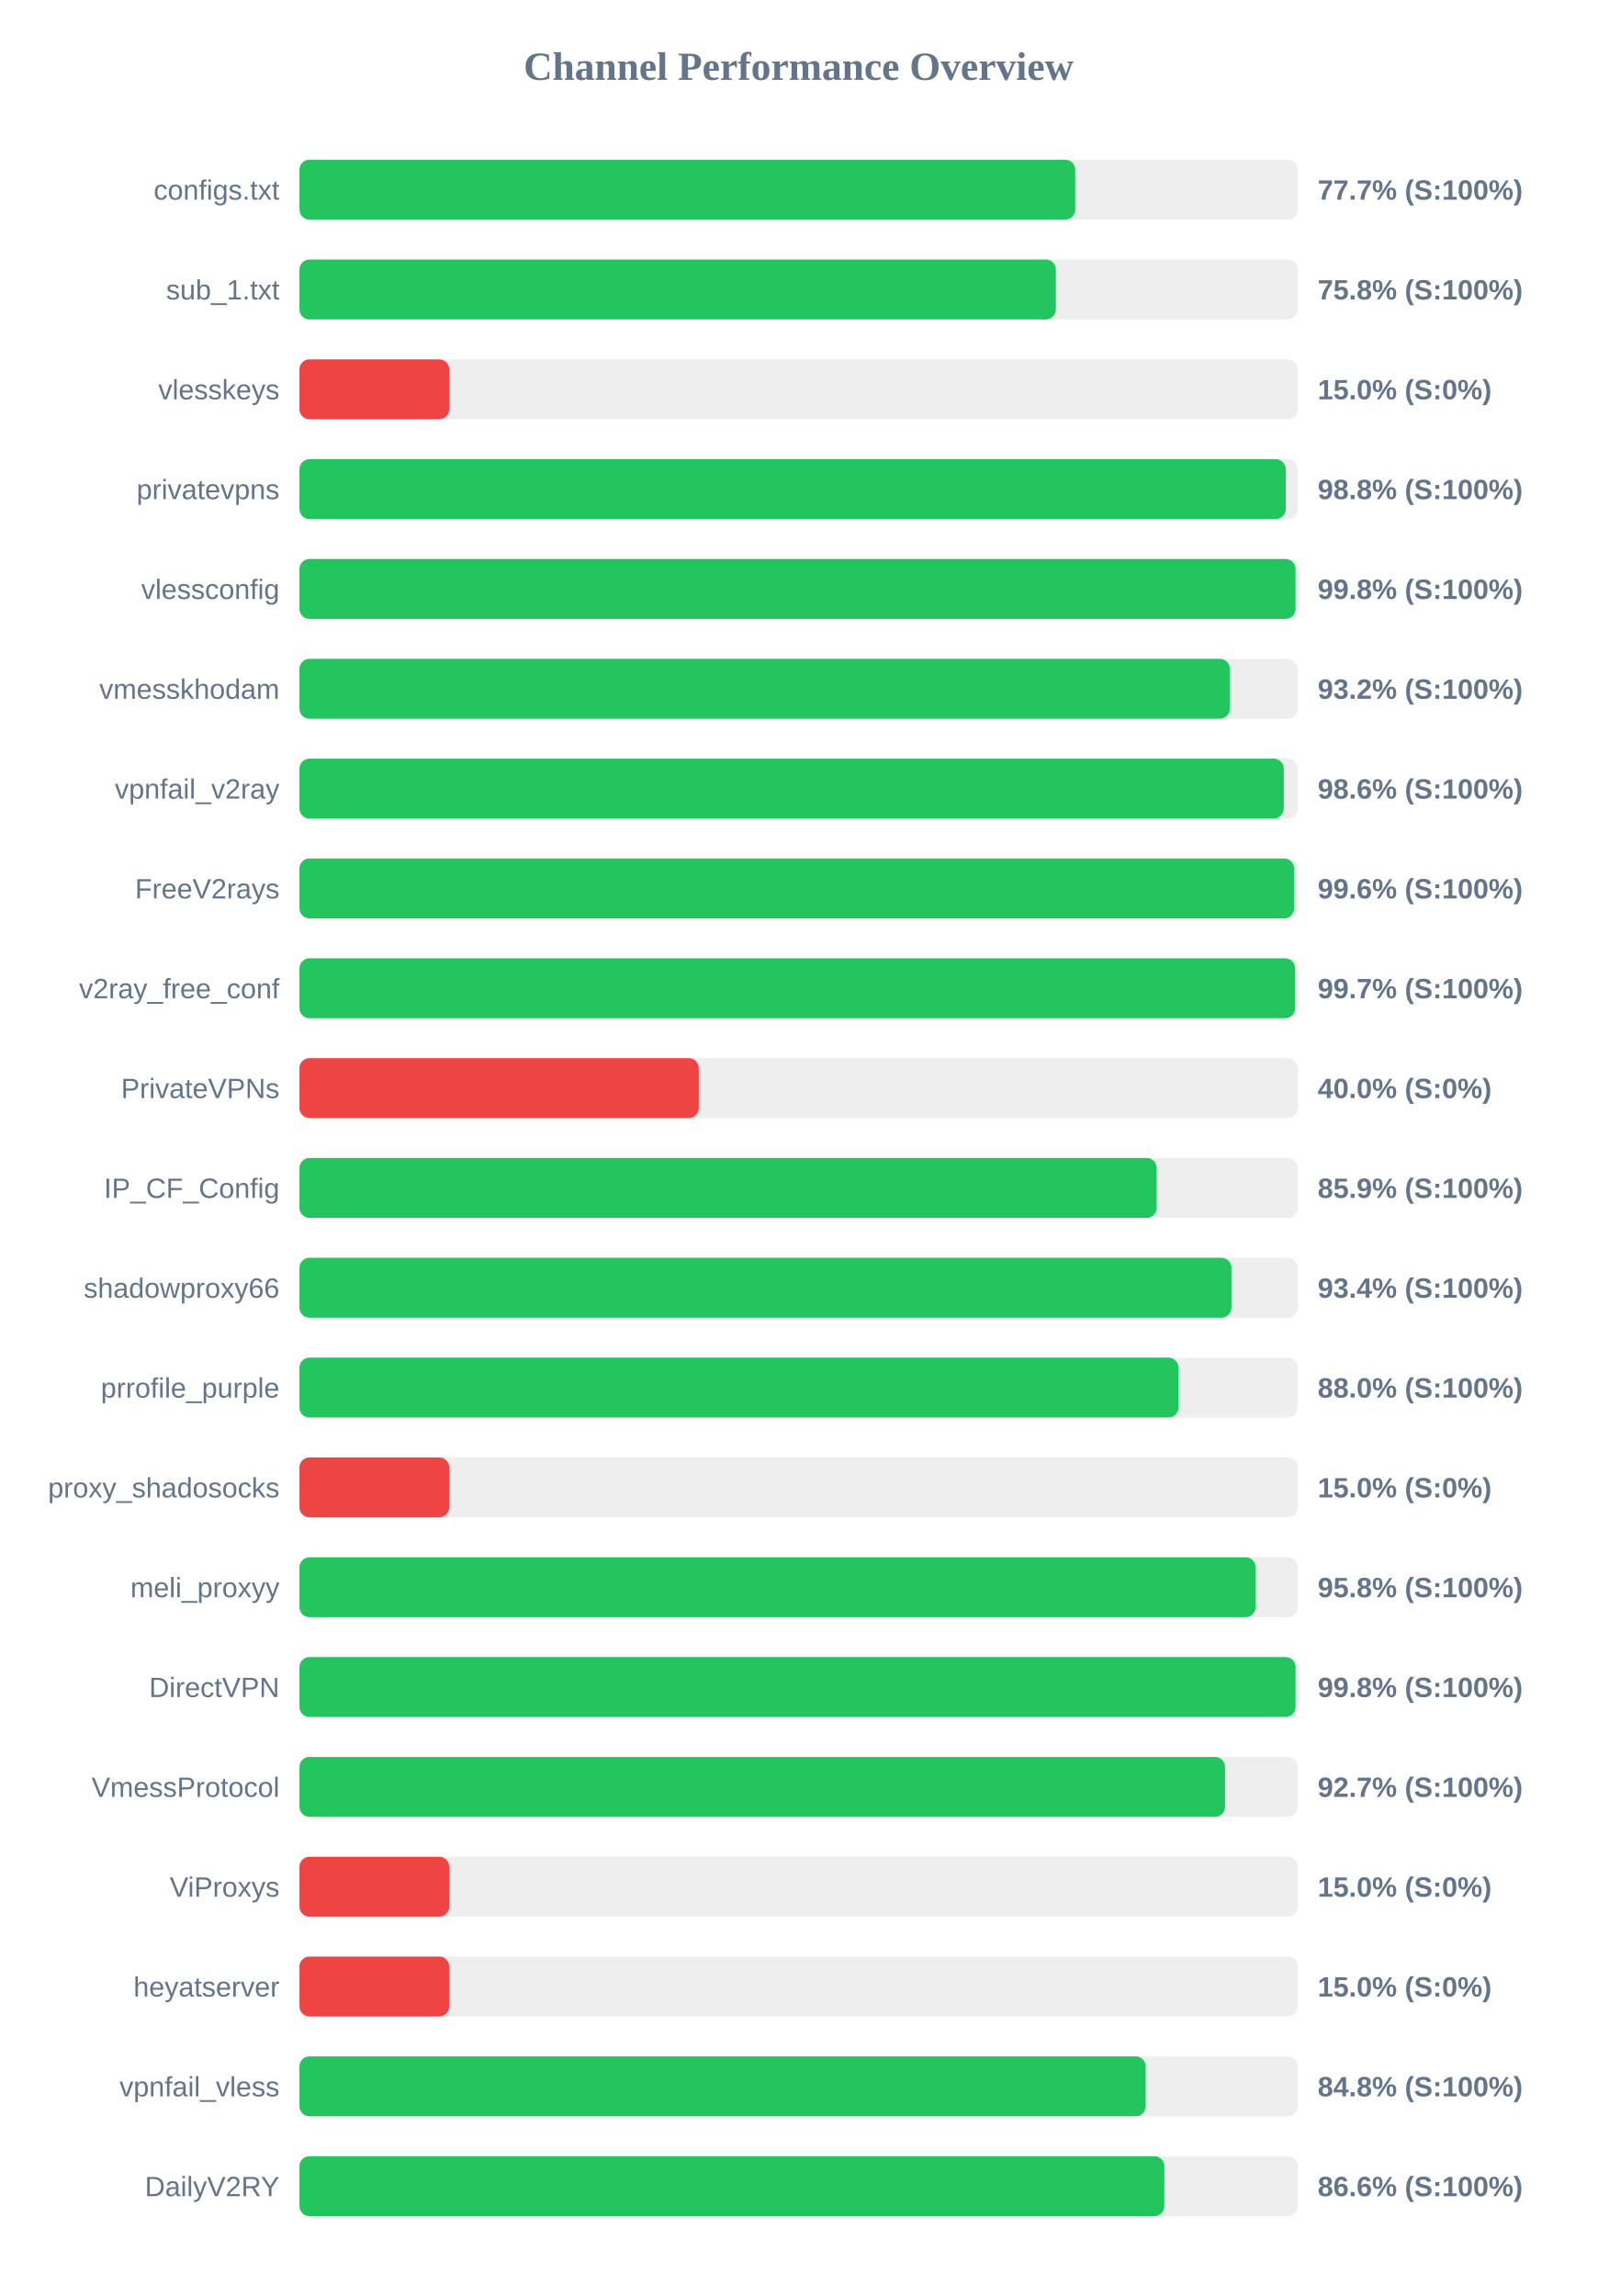
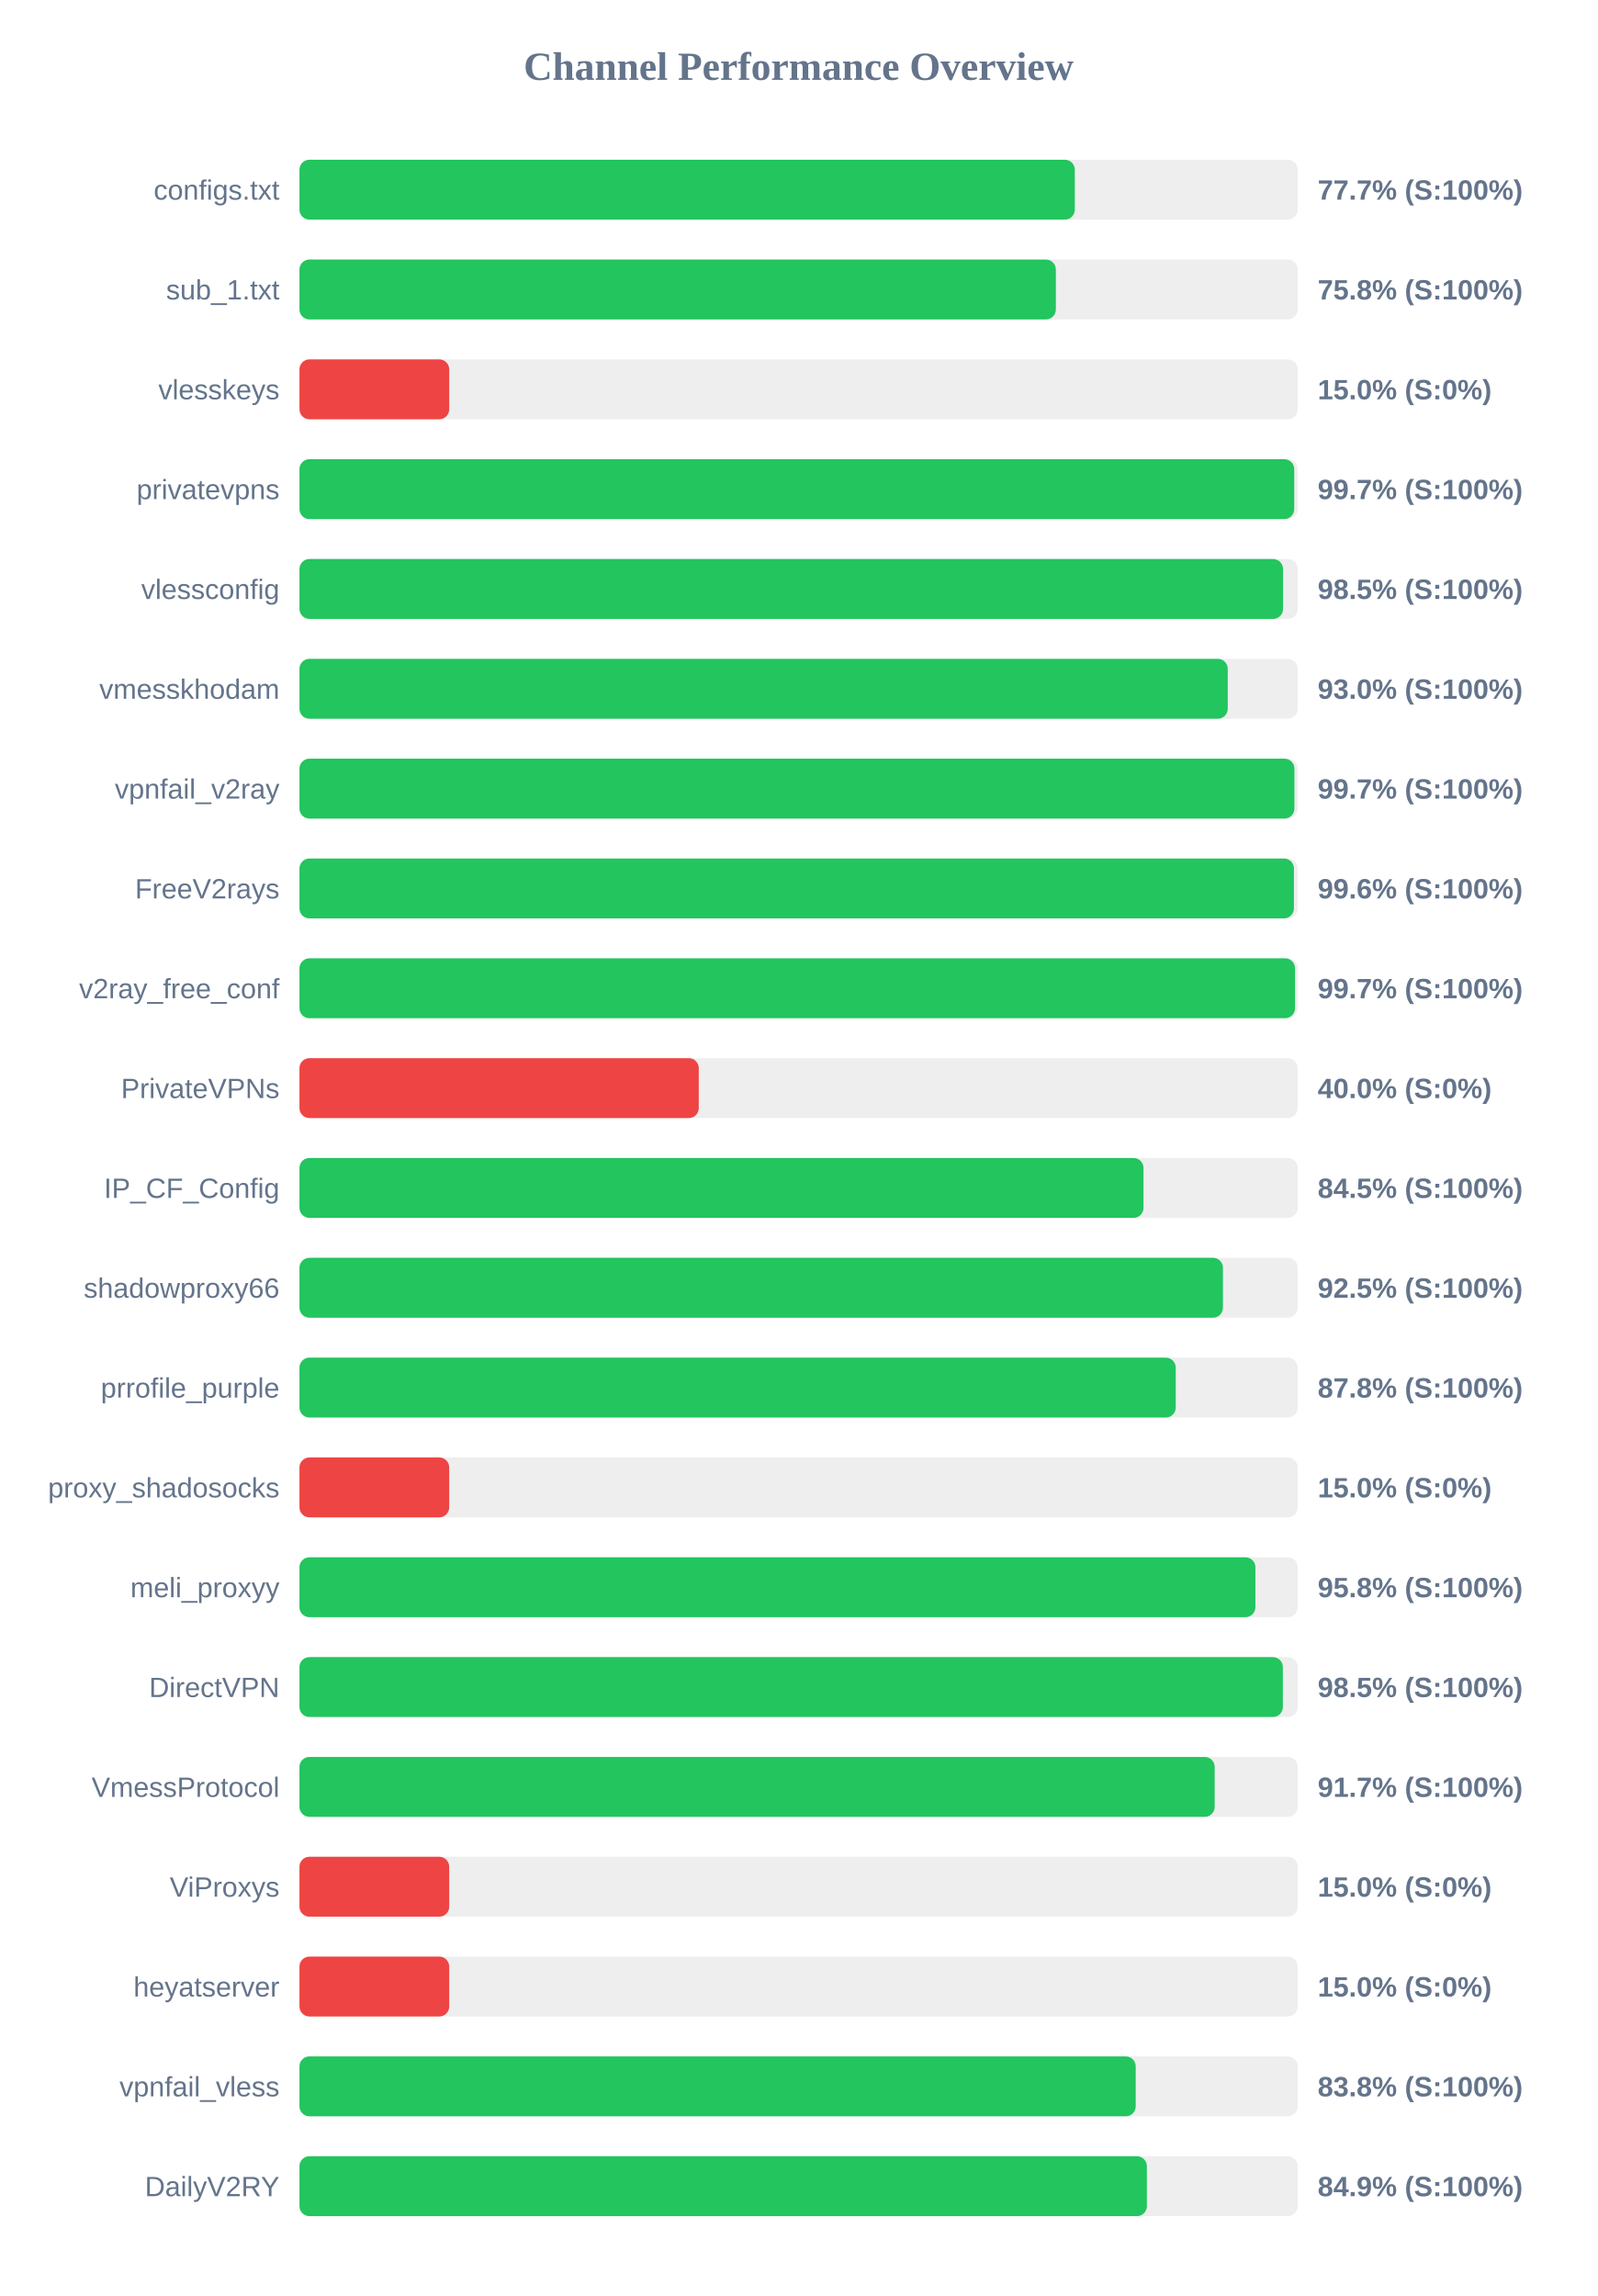
<svg xmlns="http://www.w3.org/2000/svg" width="800" height="1150" version="1.1">
  <style>
        .row { font: 14px Arial; fill: #64748b; }
        .score { font: bold 14px Arial; fill: #64748b; }
    </style>
  <text x="400" y="40" text-anchor="middle" font-size="20px" font-weight="bold" fill="#64748b">Channel Performance Overview</text>
  <rect x="150" y="80" width="500" height="30" fill="#eee" rx="5" />
-   <rect x="150" y="80" width="388.55" height="30" fill="#22c55e" rx="5" />
+   <rect x="150" y="80" width="388.35" height="30" fill="#22c55e" rx="5" />
  <text x="140" y="100" text-anchor="end" class="row">configs.txt</text>
  <text x="660" y="100" text-anchor="start" class="score">77.7% (S:100%)</text>
  <rect x="150" y="130" width="500" height="30" fill="#eee" rx="5" />
  <rect x="150" y="130" width="378.85" height="30" fill="#22c55e" rx="5" />
  <text x="140" y="150" text-anchor="end" class="row">sub_1.txt</text>
  <text x="660" y="150" text-anchor="start" class="score">75.8% (S:100%)</text>
  <rect x="150" y="180" width="500" height="30" fill="#eee" rx="5" />
  <rect x="150" y="180" width="75.0" height="30" fill="#ef4444" rx="5" />
  <text x="140" y="200" text-anchor="end" class="row">vlesskeys</text>
  <text x="660" y="200" text-anchor="start" class="score">15.0% (S:0%)</text>
  <rect x="150" y="230" width="500" height="30" fill="#eee" rx="5" />
-   <rect x="150" y="230" width="494.0" height="30" fill="#22c55e" rx="5" />
+   <rect x="150" y="230" width="498.25" height="30" fill="#22c55e" rx="5" />
  <text x="140" y="250" text-anchor="end" class="row">privatevpns</text>
-   <text x="660" y="250" text-anchor="start" class="score">98.8% (S:100%)</text>
+   <text x="660" y="250" text-anchor="start" class="score">99.7% (S:100%)</text>
  <rect x="150" y="280" width="500" height="30" fill="#eee" rx="5" />
-   <rect x="150" y="280" width="498.9" height="30" fill="#22c55e" rx="5" />
+   <rect x="150" y="280" width="492.65" height="30" fill="#22c55e" rx="5" />
  <text x="140" y="300" text-anchor="end" class="row">vlessconfig</text>
-   <text x="660" y="300" text-anchor="start" class="score">99.8% (S:100%)</text>
+   <text x="660" y="300" text-anchor="start" class="score">98.5% (S:100%)</text>
  <rect x="150" y="330" width="500" height="30" fill="#eee" rx="5" />
-   <rect x="150" y="330" width="466.0" height="30" fill="#22c55e" rx="5" />
+   <rect x="150" y="330" width="464.95" height="30" fill="#22c55e" rx="5" />
  <text x="140" y="350" text-anchor="end" class="row">vmesskhodam</text>
-   <text x="660" y="350" text-anchor="start" class="score">93.2% (S:100%)</text>
+   <text x="660" y="350" text-anchor="start" class="score">93.0% (S:100%)</text>
  <rect x="150" y="380" width="500" height="30" fill="#eee" rx="5" />
-   <rect x="150" y="380" width="493.0" height="30" fill="#22c55e" rx="5" />
+   <rect x="150" y="380" width="498.35" height="30" fill="#22c55e" rx="5" />
  <text x="140" y="400" text-anchor="end" class="row">vpnfail_v2ray</text>
-   <text x="660" y="400" text-anchor="start" class="score">98.6% (S:100%)</text>
+   <text x="660" y="400" text-anchor="start" class="score">99.7% (S:100%)</text>
  <rect x="150" y="430" width="500" height="30" fill="#eee" rx="5" />
-   <rect x="150" y="430" width="498.2" height="30" fill="#22c55e" rx="5" />
+   <rect x="150" y="430" width="498.1" height="30" fill="#22c55e" rx="5" />
  <text x="140" y="450" text-anchor="end" class="row">FreeV2rays</text>
  <text x="660" y="450" text-anchor="start" class="score">99.6% (S:100%)</text>
  <rect x="150" y="480" width="500" height="30" fill="#eee" rx="5" />
-   <rect x="150" y="480" width="498.7" height="30" fill="#22c55e" rx="5" />
+   <rect x="150" y="480" width="498.65" height="30" fill="#22c55e" rx="5" />
  <text x="140" y="500" text-anchor="end" class="row">v2ray_free_conf</text>
  <text x="660" y="500" text-anchor="start" class="score">99.7% (S:100%)</text>
  <rect x="150" y="530" width="500" height="30" fill="#eee" rx="5" />
  <rect x="150" y="530" width="200.0" height="30" fill="#ef4444" rx="5" />
  <text x="140" y="550" text-anchor="end" class="row">PrivateVPNs</text>
  <text x="660" y="550" text-anchor="start" class="score">40.0% (S:0%)</text>
  <rect x="150" y="580" width="500" height="30" fill="#eee" rx="5" />
-   <rect x="150" y="580" width="429.35" height="30" fill="#22c55e" rx="5" />
+   <rect x="150" y="580" width="422.75" height="30" fill="#22c55e" rx="5" />
  <text x="140" y="600" text-anchor="end" class="row">IP_CF_Config</text>
-   <text x="660" y="600" text-anchor="start" class="score">85.9% (S:100%)</text>
+   <text x="660" y="600" text-anchor="start" class="score">84.5% (S:100%)</text>
  <rect x="150" y="630" width="500" height="30" fill="#eee" rx="5" />
-   <rect x="150" y="630" width="466.8" height="30" fill="#22c55e" rx="5" />
+   <rect x="150" y="630" width="462.55" height="30" fill="#22c55e" rx="5" />
  <text x="140" y="650" text-anchor="end" class="row">shadowproxy66</text>
-   <text x="660" y="650" text-anchor="start" class="score">93.4% (S:100%)</text>
+   <text x="660" y="650" text-anchor="start" class="score">92.5% (S:100%)</text>
  <rect x="150" y="680" width="500" height="30" fill="#eee" rx="5" />
-   <rect x="150" y="680" width="440.25" height="30" fill="#22c55e" rx="5" />
+   <rect x="150" y="680" width="438.9" height="30" fill="#22c55e" rx="5" />
  <text x="140" y="700" text-anchor="end" class="row">prrofile_purple</text>
-   <text x="660" y="700" text-anchor="start" class="score">88.0% (S:100%)</text>
+   <text x="660" y="700" text-anchor="start" class="score">87.8% (S:100%)</text>
  <rect x="150" y="730" width="500" height="30" fill="#eee" rx="5" />
  <rect x="150" y="730" width="75.0" height="30" fill="#ef4444" rx="5" />
  <text x="140" y="750" text-anchor="end" class="row">proxy_shadosocks</text>
  <text x="660" y="750" text-anchor="start" class="score">15.0% (S:0%)</text>
  <rect x="150" y="780" width="500" height="30" fill="#eee" rx="5" />
-   <rect x="150" y="780" width="478.9" height="30" fill="#22c55e" rx="5" />
+   <rect x="150" y="780" width="478.8" height="30" fill="#22c55e" rx="5" />
  <text x="140" y="800" text-anchor="end" class="row">meli_proxyy</text>
  <text x="660" y="800" text-anchor="start" class="score">95.8% (S:100%)</text>
  <rect x="150" y="830" width="500" height="30" fill="#eee" rx="5" />
-   <rect x="150" y="830" width="498.9" height="30" fill="#22c55e" rx="5" />
+   <rect x="150" y="830" width="492.55" height="30" fill="#22c55e" rx="5" />
  <text x="140" y="850" text-anchor="end" class="row">DirectVPN</text>
-   <text x="660" y="850" text-anchor="start" class="score">99.8% (S:100%)</text>
+   <text x="660" y="850" text-anchor="start" class="score">98.5% (S:100%)</text>
  <rect x="150" y="880" width="500" height="30" fill="#eee" rx="5" />
-   <rect x="150" y="880" width="463.6" height="30" fill="#22c55e" rx="5" />
+   <rect x="150" y="880" width="458.4" height="30" fill="#22c55e" rx="5" />
  <text x="140" y="900" text-anchor="end" class="row">VmessProtocol</text>
-   <text x="660" y="900" text-anchor="start" class="score">92.7% (S:100%)</text>
+   <text x="660" y="900" text-anchor="start" class="score">91.7% (S:100%)</text>
  <rect x="150" y="930" width="500" height="30" fill="#eee" rx="5" />
  <rect x="150" y="930" width="75.0" height="30" fill="#ef4444" rx="5" />
  <text x="140" y="950" text-anchor="end" class="row">ViProxys</text>
  <text x="660" y="950" text-anchor="start" class="score">15.0% (S:0%)</text>
  <rect x="150" y="980" width="500" height="30" fill="#eee" rx="5" />
  <rect x="150" y="980" width="75.0" height="30" fill="#ef4444" rx="5" />
  <text x="140" y="1000" text-anchor="end" class="row">heyatserver</text>
  <text x="660" y="1000" text-anchor="start" class="score">15.0% (S:0%)</text>
  <rect x="150" y="1030" width="500" height="30" fill="#eee" rx="5" />
-   <rect x="150" y="1030" width="423.85" height="30" fill="#22c55e" rx="5" />
+   <rect x="150" y="1030" width="418.85" height="30" fill="#22c55e" rx="5" />
  <text x="140" y="1050" text-anchor="end" class="row">vpnfail_vless</text>
-   <text x="660" y="1050" text-anchor="start" class="score">84.8% (S:100%)</text>
+   <text x="660" y="1050" text-anchor="start" class="score">83.8% (S:100%)</text>
  <rect x="150" y="1080" width="500" height="30" fill="#eee" rx="5" />
-   <rect x="150" y="1080" width="433.2" height="30" fill="#22c55e" rx="5" />
+   <rect x="150" y="1080" width="424.45" height="30" fill="#22c55e" rx="5" />
  <text x="140" y="1100" text-anchor="end" class="row">DailyV2RY</text>
-   <text x="660" y="1100" text-anchor="start" class="score">86.6% (S:100%)</text>
+   <text x="660" y="1100" text-anchor="start" class="score">84.9% (S:100%)</text>
</svg>
